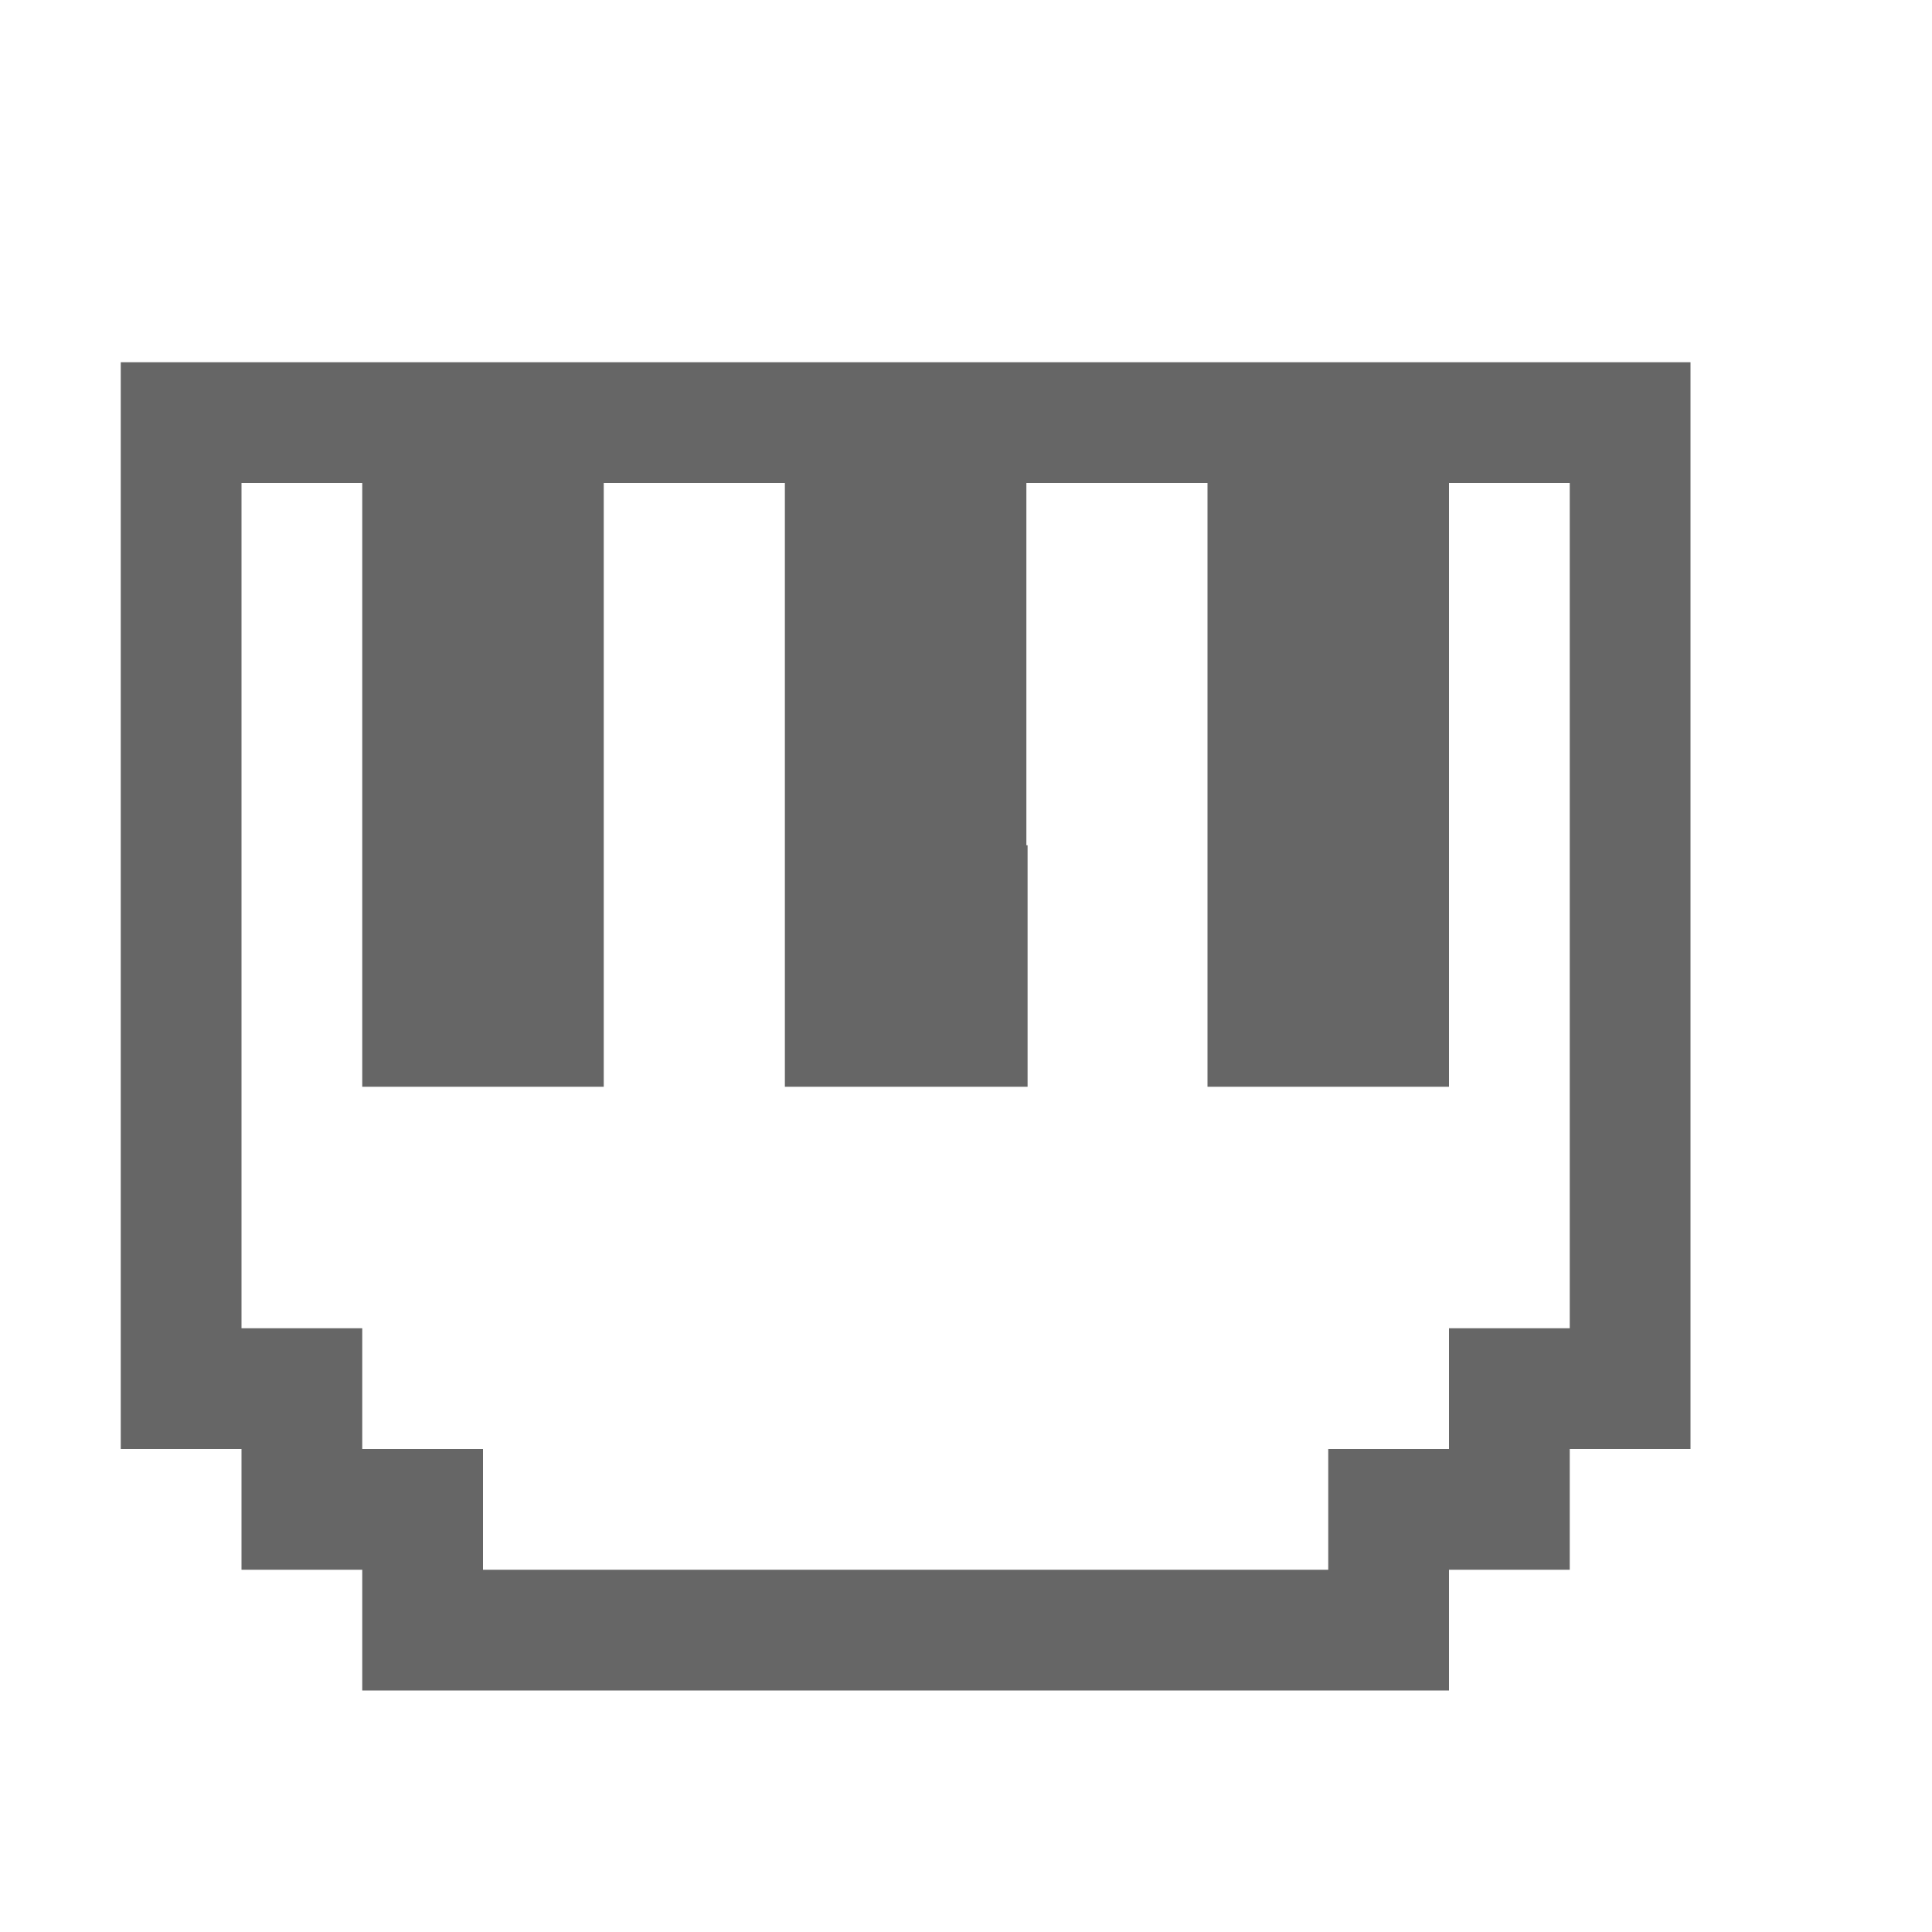
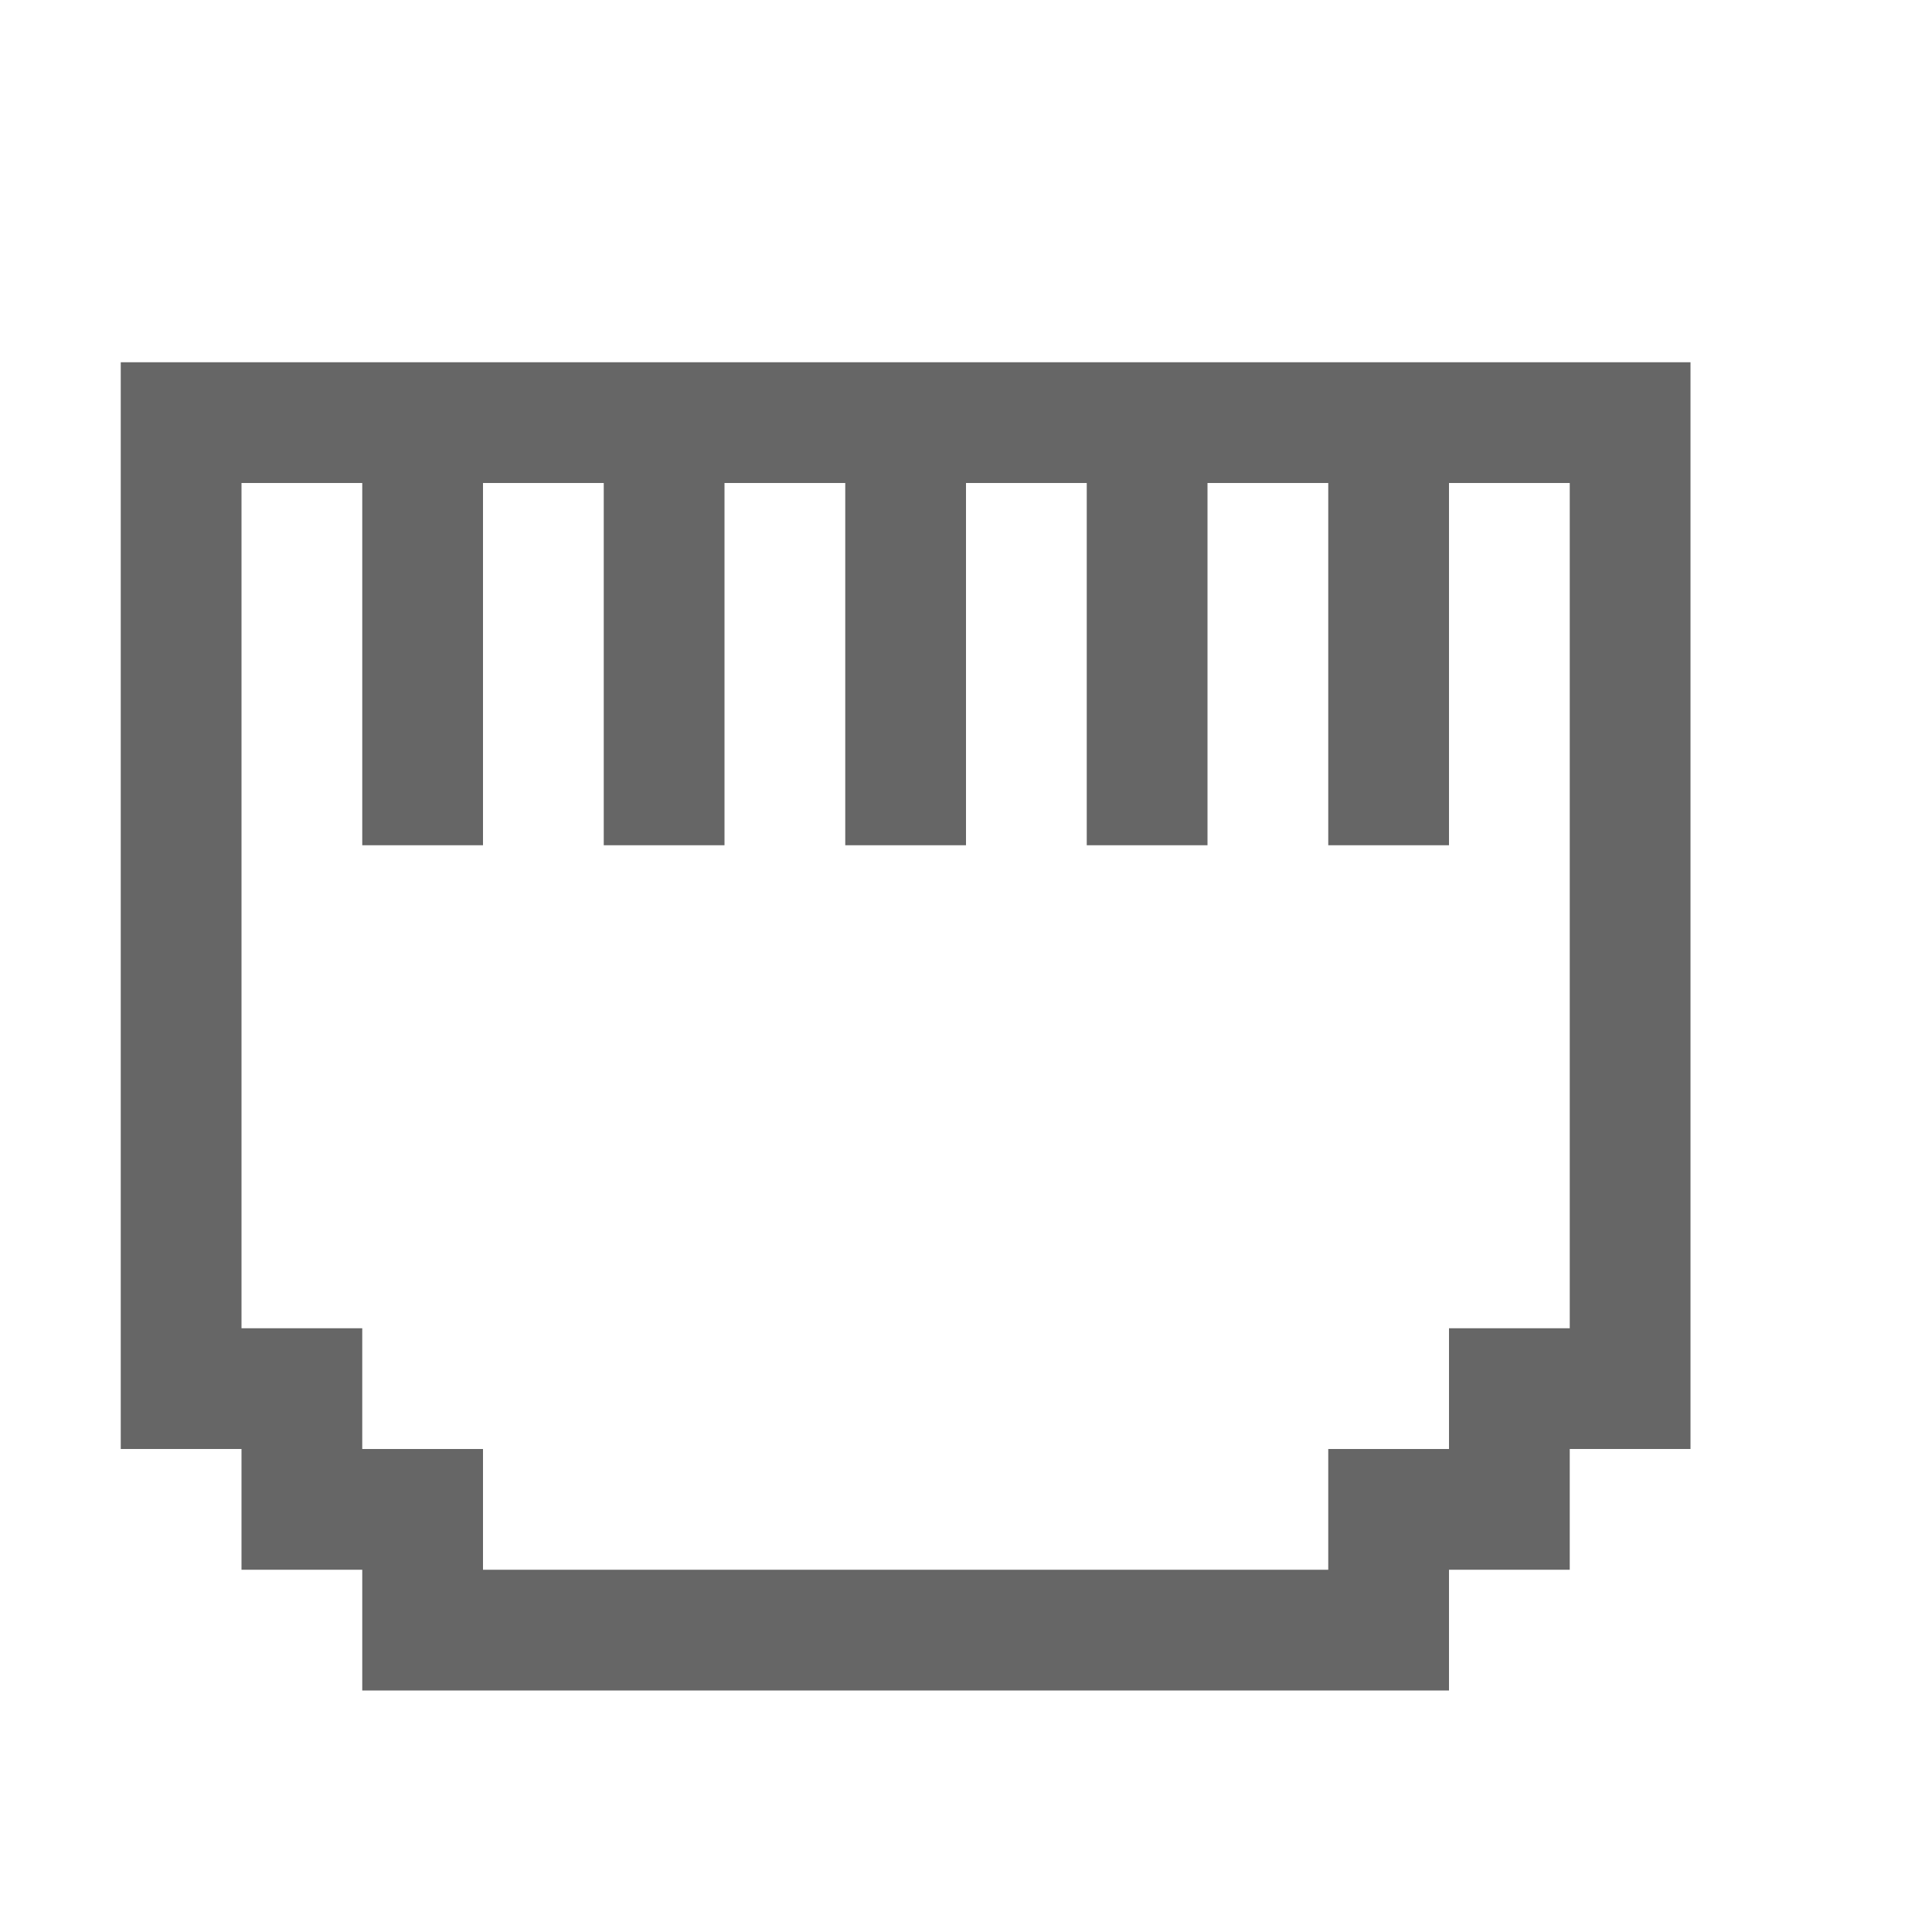
- <svg xmlns="http://www.w3.org/2000/svg" height="16" width="16" version="1.1" id="svg6">
+ <svg xmlns="http://www.w3.org/2000/svg" id="svg6" version="1.1" width="16" height="16">
  <defs id="defs10" />
-   <path style="opacity:1;vector-effect:none;fill:#666666;fill-opacity:1;stroke:none;stroke-width:1;stroke-linecap:butt;stroke-linejoin:bevel;stroke-miterlimit:4;stroke-dasharray:none;stroke-dashoffset:0;stroke-opacity:1;paint-order:normal" d="M 1 3 L 1 12 L 2 12 L 2 13 L 3 13 L 3 14 L 12 14 L 12 13 L 13 13 L 13 12 L 14 12 L 14 3 L 1 3 z M 2 4 L 3 4 L 3 7 L 3 9 L 5 9 L 5 7 L 5 4 L 6.5 4 L 6.5 7 L 6.5 9 L 8.51 9 L 8.51 7 L 8.5 7 L 8.5 4 L 10 4 L 10 7 L 10 9 L 12 9 L 12 7 L 12 4 L 13 4 L 13 11 L 12 11 L 12 12 L 11 12 L 11 13 L 4 13 L 4 12 L 3 12 L 3 11 L 2 11 L 2 4 z " id="rect824" />
+   <path id="rect824" d="M 1 3 L 1 12 L 2 12 L 2 13 L 3 13 L 3 14 L 12 14 L 12 13 L 13 13 L 13 12 L 14 12 L 14 3 L 1 3 z M 2 4 L 3 4 L 3 7 L 4 7 L 4 4 L 5 4 L 5 7 L 6 7 L 6 4 L 6.5 4 L 7 4 L 7 7 L 8 7 L 8 4 L 8.5 4 L 9 4 L 9 7 L 10 7 L 10 4 L 11 4 L 11 7 L 12 7 L 12 4 L 13 4 L 13 11 L 12 11 L 12 12 L 11 12 L 11 13 L 4 13 L 4 12 L 3 12 L 3 11 L 2 11 L 2 4 z " style="opacity:1;vector-effect:none;fill:#666666;fill-opacity:1;stroke:none;stroke-width:1;stroke-linecap:butt;stroke-linejoin:bevel;stroke-miterlimit:4;stroke-dasharray:none;stroke-dashoffset:0;stroke-opacity:1;paint-order:normal" />
</svg>
